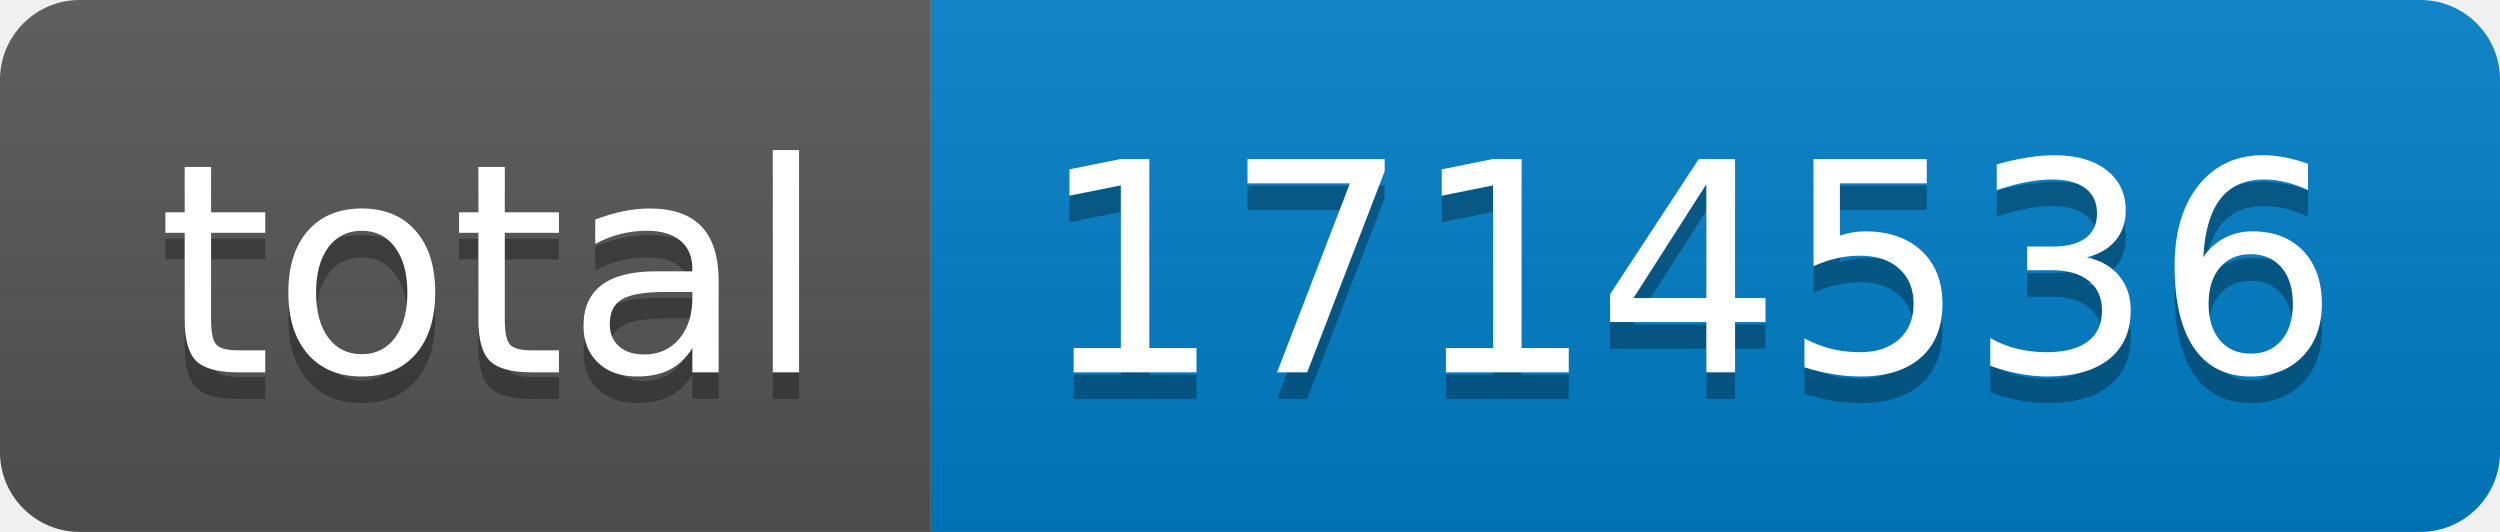
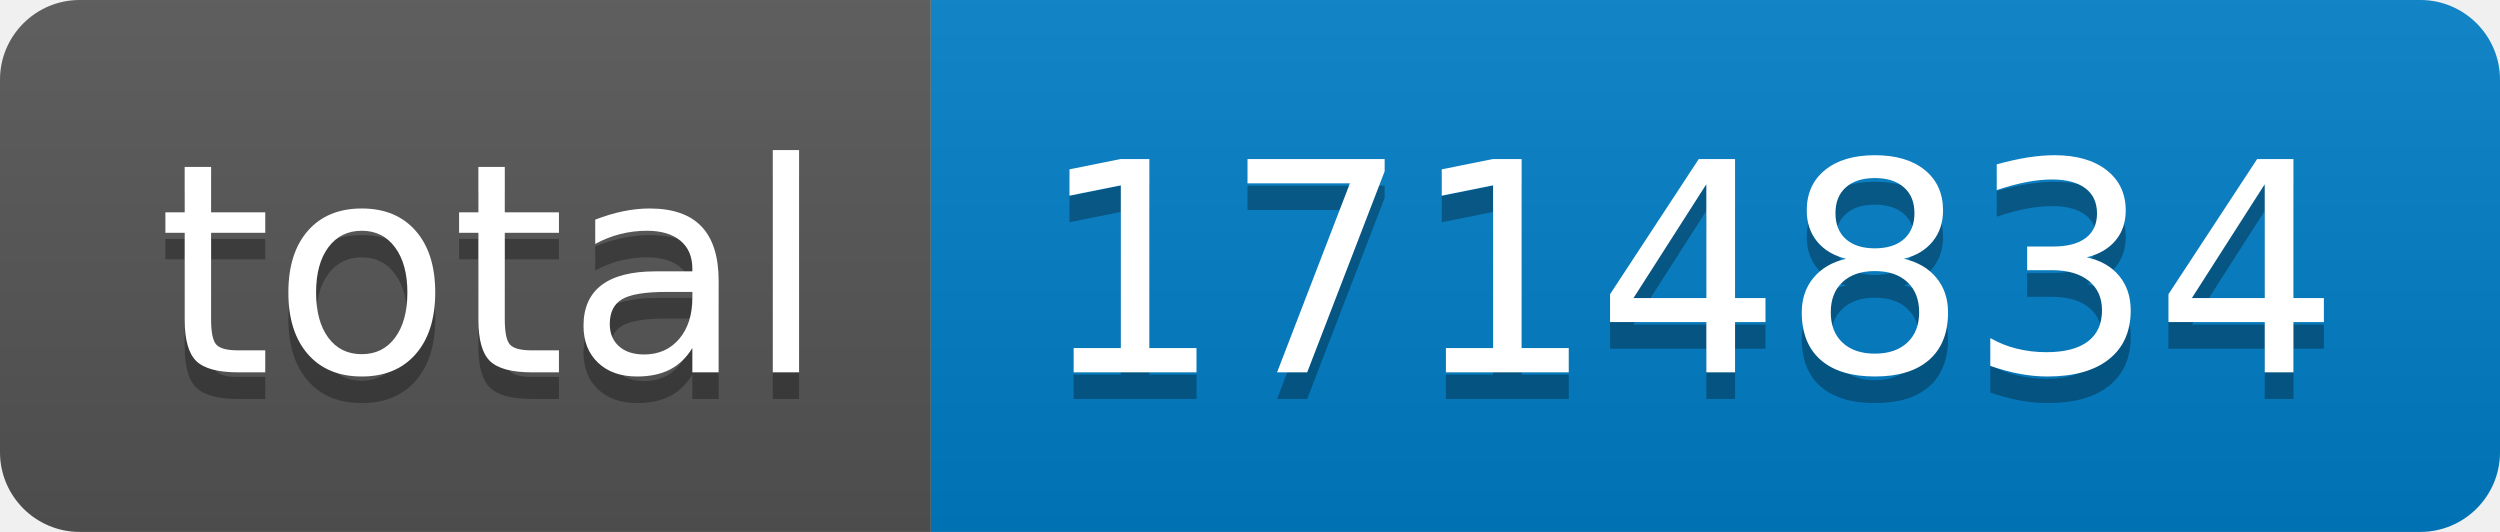
- <svg xmlns="http://www.w3.org/2000/svg" width="94" height="20" role="img" aria-label="total: 1714536">
+ <svg xmlns="http://www.w3.org/2000/svg" width="94" height="20" role="img" aria-label="total: 1714834">
  <linearGradient id="s" x2="0" y2="100%">
    <stop offset="0" stop-color="#bbb" stop-opacity=".1" />
    <stop offset="1" stop-opacity=".1" />
  </linearGradient>
  <clipPath id="r">
    <rect width="94" height="20" rx="3" fill="#fff" />
  </clipPath>
  <g clip-path="url(#r)">
    <rect width="35" height="20" fill="#555" />
    <rect x="35" width="59" height="20" fill="#007ec6" />
    <rect width="94" height="20" fill="url(#s)" />
  </g>
  <g fill="#fff" text-anchor="middle" font-family="Verdana,Geneva,DejaVu Sans,sans-serif" text-rendering="geometricPrecision" font-size="110">
    <text aria-hidden="true" x="185" y="150" fill="#010101" fill-opacity=".3" transform="scale(.1)" textLength="250">total</text>
    <text x="185" y="140" transform="scale(.1)" fill="#fff" textLength="250">total</text>
-     <text aria-hidden="true" x="635" y="150" fill="#010101" fill-opacity=".3" transform="scale(.1)" textLength="490">1714536</text>
-     <text x="635" y="140" transform="scale(.1)" fill="#fff" textLength="490">1714536</text>
+     <text aria-hidden="true" x="635" y="150" fill="#010101" fill-opacity=".3" transform="scale(.1)" textLength="490">1714834</text>
+     <text x="635" y="140" transform="scale(.1)" fill="#fff" textLength="490">1714834</text>
  </g>
</svg>
